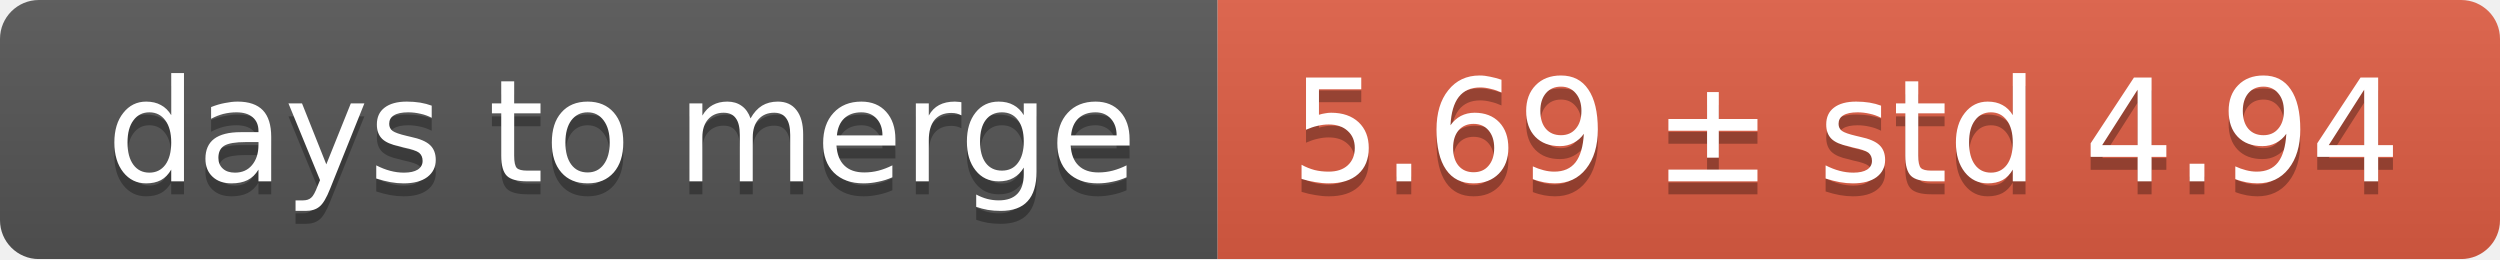
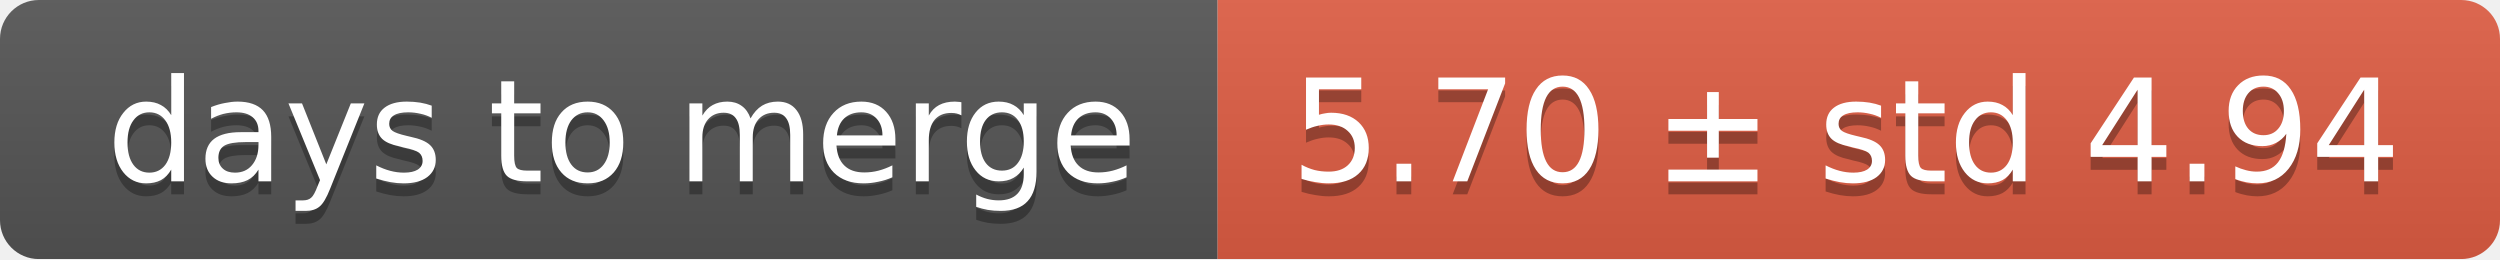
<svg xmlns="http://www.w3.org/2000/svg" width="193" height="20">
  <linearGradient id="smooth" x2="0" y2="100%">
    <stop offset="0" stop-color="#bbb" stop-opacity=".1" />
    <stop offset="1" stop-opacity=".1" />
  </linearGradient>
  <mask id="round">
    <rect width="193" height="20" rx="3" fill="#fff" />
  </mask>
  <g mask="url(#round)">
    <rect width="94" height="20" fill="#555" />
    <rect x="94" width="99" height="20" fill="#e05d44" />
    <rect width="193" height="20" fill="url(#smooth)" />
  </g>
  <g fill="#fff" text-anchor="middle" font-family="DejaVu Sans,Verdana,Geneva,sans-serif" font-size="11">
    <text x="48" y="15" fill="#010101" fill-opacity=".3">days to merge</text>
    <text x="48" y="14">days to merge</text>
-     <text x="142.5" y="15" fill="#010101" fill-opacity=".3">5.69 ± std 4.94</text>
-     <text x="142.5" y="14">5.69 ± std 4.94</text>
+     <text x="142.5" y="15" fill="#010101" fill-opacity=".3">5.70 ± std 4.94</text>
+     <text x="142.5" y="14">5.70 ± std 4.94</text>
  </g>
</svg>
